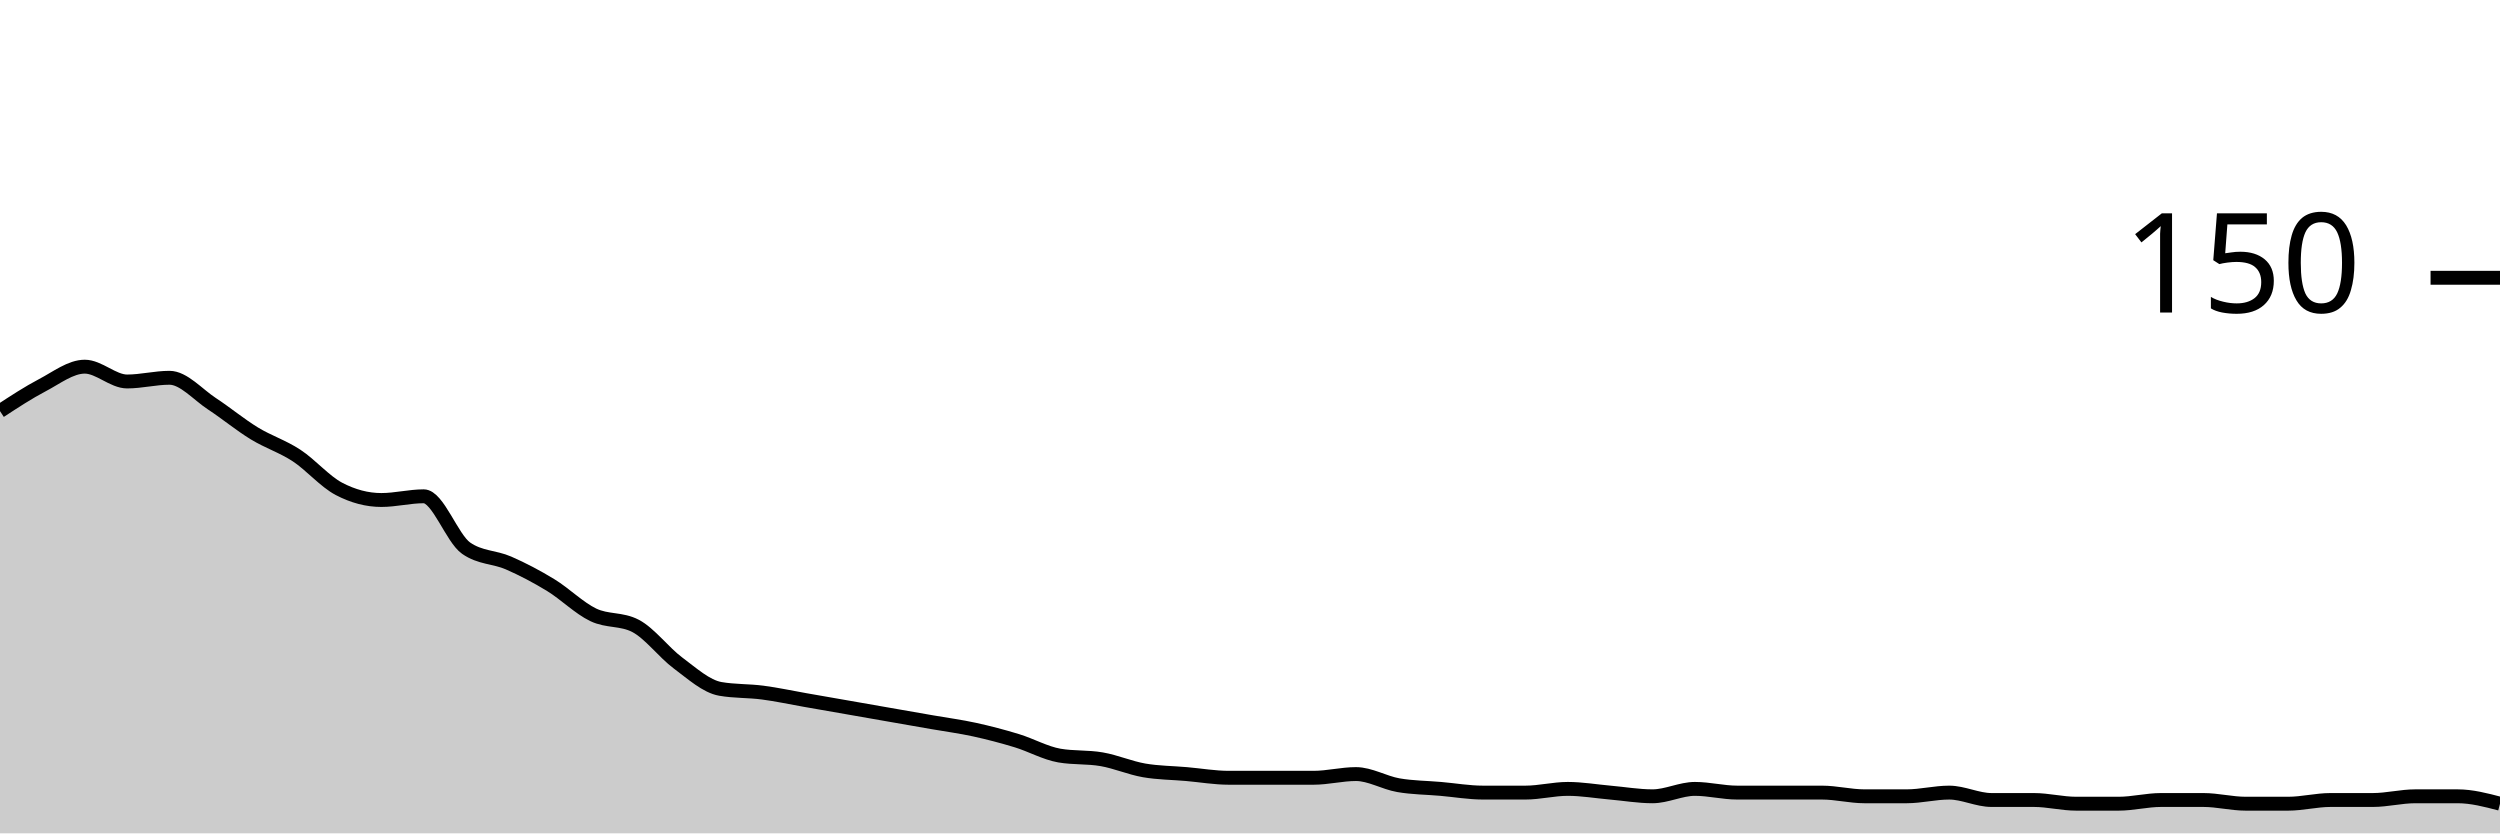
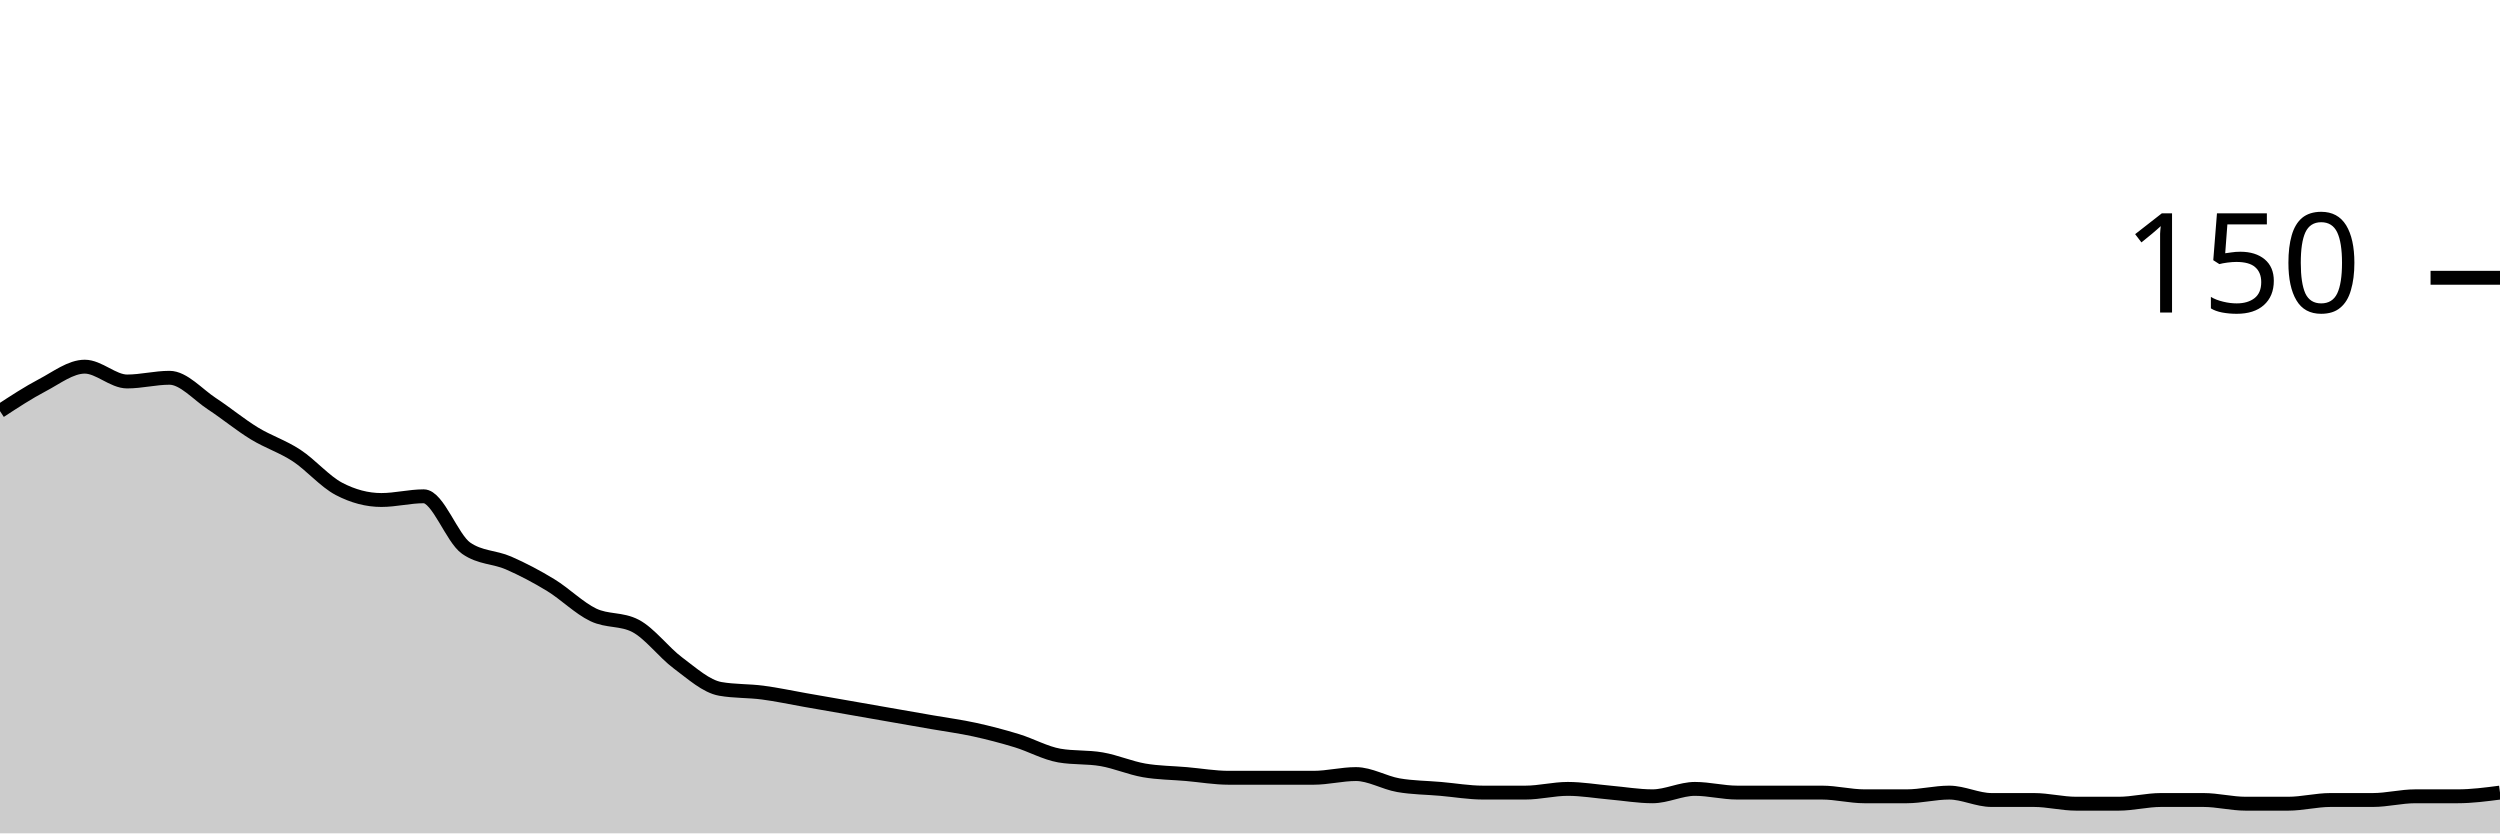
<svg xmlns="http://www.w3.org/2000/svg" viewBox="0 0 180 60">
  <g transform="translate(0,20)">
-     <path class="area" fill="rgba(0, 0, 0, 0.2)" d="M0,9.6C1.017,8.933,2.034,8.267,3.051,7.733C4.068,7.2,5.085,6.4,6.102,6.4C7.119,6.4,8.136,7.467,9.153,7.467C10.169,7.467,11.186,7.2,12.203,7.2C13.22,7.2,14.237,8.4,15.254,9.067C16.271,9.733,17.288,10.578,18.305,11.2C19.322,11.822,20.339,12.133,21.356,12.8C22.373,13.467,23.39,14.667,24.407,15.2C25.424,15.733,26.441,16,27.458,16C28.475,16,29.492,15.733,30.508,15.733C31.525,15.733,32.542,18.756,33.559,19.467C34.576,20.178,35.593,20.089,36.61,20.533C37.627,20.978,38.644,21.511,39.661,22.133C40.678,22.756,41.695,23.778,42.712,24.267C43.729,24.756,44.746,24.533,45.763,25.067C46.78,25.6,47.797,26.978,48.814,27.733C49.831,28.489,50.847,29.422,51.864,29.6C52.881,29.778,53.898,29.733,54.915,29.867C55.932,30,56.949,30.222,57.966,30.4C58.983,30.578,60,30.756,61.017,30.933C62.034,31.111,63.051,31.289,64.068,31.467C65.085,31.644,66.102,31.822,67.119,32C68.136,32.178,69.153,32.311,70.169,32.533C71.186,32.756,72.203,33.022,73.22,33.333C74.237,33.644,75.254,34.222,76.271,34.4C77.288,34.578,78.305,34.489,79.322,34.667C80.339,34.844,81.356,35.289,82.373,35.467C83.39,35.644,84.407,35.644,85.424,35.733C86.441,35.822,87.458,36,88.475,36C89.492,36,90.508,36,91.525,36C92.542,36,93.559,36,94.576,36C95.593,36,96.61,35.733,97.627,35.733C98.644,35.733,99.661,36.356,100.678,36.533C101.695,36.711,102.712,36.711,103.729,36.8C104.746,36.889,105.763,37.067,106.78,37.067C107.797,37.067,108.814,37.067,109.831,37.067C110.847,37.067,111.864,36.8,112.881,36.8C113.898,36.8,114.915,36.978,115.932,37.067C116.949,37.156,117.966,37.333,118.983,37.333C120,37.333,121.017,36.8,122.034,36.8C123.051,36.8,124.068,37.067,125.085,37.067C126.102,37.067,127.119,37.067,128.136,37.067C129.153,37.067,130.169,37.067,131.186,37.067C132.203,37.067,133.22,37.333,134.237,37.333C135.254,37.333,136.271,37.333,137.288,37.333C138.305,37.333,139.322,37.067,140.339,37.067C141.356,37.067,142.373,37.6,143.39,37.6C144.407,37.6,145.424,37.6,146.441,37.6C147.458,37.6,148.475,37.867,149.492,37.867C150.508,37.867,151.525,37.867,152.542,37.867C153.559,37.867,154.576,37.6,155.593,37.6C156.61,37.6,157.627,37.6,158.644,37.6C159.661,37.6,160.678,37.867,161.695,37.867C162.712,37.867,163.729,37.867,164.746,37.867C165.763,37.867,166.78,37.6,167.797,37.6C168.814,37.6,169.831,37.6,170.847,37.6C171.864,37.6,172.881,37.333,173.898,37.333C174.915,37.333,175.932,37.333,176.949,37.333C177.966,37.333,178.983,37.6,180,37.867L180,40C178.983,40,177.966,40,176.949,40C175.932,40,174.915,40,173.898,40C172.881,40,171.864,40,170.847,40C169.831,40,168.814,40,167.797,40C166.78,40,165.763,40,164.746,40C163.729,40,162.712,40,161.695,40C160.678,40,159.661,40,158.644,40C157.627,40,156.61,40,155.593,40C154.576,40,153.559,40,152.542,40C151.525,40,150.508,40,149.492,40C148.475,40,147.458,40,146.441,40C145.424,40,144.407,40,143.39,40C142.373,40,141.356,40,140.339,40C139.322,40,138.305,40,137.288,40C136.271,40,135.254,40,134.237,40C133.22,40,132.203,40,131.186,40C130.169,40,129.153,40,128.136,40C127.119,40,126.102,40,125.085,40C124.068,40,123.051,40,122.034,40C121.017,40,120,40,118.983,40C117.966,40,116.949,40,115.932,40C114.915,40,113.898,40,112.881,40C111.864,40,110.847,40,109.831,40C108.814,40,107.797,40,106.78,40C105.763,40,104.746,40,103.729,40C102.712,40,101.695,40,100.678,40C99.661,40,98.644,40,97.627,40C96.61,40,95.593,40,94.576,40C93.559,40,92.542,40,91.525,40C90.508,40,89.492,40,88.475,40C87.458,40,86.441,40,85.424,40C84.407,40,83.39,40,82.373,40C81.356,40,80.339,40,79.322,40C78.305,40,77.288,40,76.271,40C75.254,40,74.237,40,73.22,40C72.203,40,71.186,40,70.169,40C69.153,40,68.136,40,67.119,40C66.102,40,65.085,40,64.068,40C63.051,40,62.034,40,61.017,40C60,40,58.983,40,57.966,40C56.949,40,55.932,40,54.915,40C53.898,40,52.881,40,51.864,40C50.847,40,49.831,40,48.814,40C47.797,40,46.78,40,45.763,40C44.746,40,43.729,40,42.712,40C41.695,40,40.678,40,39.661,40C38.644,40,37.627,40,36.61,40C35.593,40,34.576,40,33.559,40C32.542,40,31.525,40,30.508,40C29.492,40,28.475,40,27.458,40C26.441,40,25.424,40,24.407,40C23.39,40,22.373,40,21.356,40C20.339,40,19.322,40,18.305,40C17.288,40,16.271,40,15.254,40C14.237,40,13.22,40,12.203,40C11.186,40,10.169,40,9.153,40C8.136,40,7.119,40,6.102,40C5.085,40,4.068,40,3.051,40C2.034,40,1.017,40,0,40Z" />
-     <path class="line" stroke="black" fill="none" d="M0,9.6C1.017,8.933,2.034,8.267,3.051,7.733C4.068,7.2,5.085,6.4,6.102,6.4C7.119,6.4,8.136,7.467,9.153,7.467C10.169,7.467,11.186,7.2,12.203,7.2C13.22,7.2,14.237,8.4,15.254,9.067C16.271,9.733,17.288,10.578,18.305,11.2C19.322,11.822,20.339,12.133,21.356,12.8C22.373,13.467,23.39,14.667,24.407,15.2C25.424,15.733,26.441,16,27.458,16C28.475,16,29.492,15.733,30.508,15.733C31.525,15.733,32.542,18.756,33.559,19.467C34.576,20.178,35.593,20.089,36.61,20.533C37.627,20.978,38.644,21.511,39.661,22.133C40.678,22.756,41.695,23.778,42.712,24.267C43.729,24.756,44.746,24.533,45.763,25.067C46.78,25.6,47.797,26.978,48.814,27.733C49.831,28.489,50.847,29.422,51.864,29.6C52.881,29.778,53.898,29.733,54.915,29.867C55.932,30,56.949,30.222,57.966,30.4C58.983,30.578,60,30.756,61.017,30.933C62.034,31.111,63.051,31.289,64.068,31.467C65.085,31.644,66.102,31.822,67.119,32C68.136,32.178,69.153,32.311,70.169,32.533C71.186,32.756,72.203,33.022,73.22,33.333C74.237,33.644,75.254,34.222,76.271,34.4C77.288,34.578,78.305,34.489,79.322,34.667C80.339,34.844,81.356,35.289,82.373,35.467C83.39,35.644,84.407,35.644,85.424,35.733C86.441,35.822,87.458,36,88.475,36C89.492,36,90.508,36,91.525,36C92.542,36,93.559,36,94.576,36C95.593,36,96.61,35.733,97.627,35.733C98.644,35.733,99.661,36.356,100.678,36.533C101.695,36.711,102.712,36.711,103.729,36.8C104.746,36.889,105.763,37.067,106.78,37.067C107.797,37.067,108.814,37.067,109.831,37.067C110.847,37.067,111.864,36.8,112.881,36.8C113.898,36.8,114.915,36.978,115.932,37.067C116.949,37.156,117.966,37.333,118.983,37.333C120,37.333,121.017,36.8,122.034,36.8C123.051,36.8,124.068,37.067,125.085,37.067C126.102,37.067,127.119,37.067,128.136,37.067C129.153,37.067,130.169,37.067,131.186,37.067C132.203,37.067,133.22,37.333,134.237,37.333C135.254,37.333,136.271,37.333,137.288,37.333C138.305,37.333,139.322,37.067,140.339,37.067C141.356,37.067,142.373,37.6,143.39,37.6C144.407,37.6,145.424,37.6,146.441,37.6C147.458,37.6,148.475,37.867,149.492,37.867C150.508,37.867,151.525,37.867,152.542,37.867C153.559,37.867,154.576,37.6,155.593,37.6C156.61,37.6,157.627,37.6,158.644,37.6C159.661,37.6,160.678,37.867,161.695,37.867C162.712,37.867,163.729,37.867,164.746,37.867C165.763,37.867,166.78,37.6,167.797,37.6C168.814,37.6,169.831,37.6,170.847,37.6C171.864,37.6,172.881,37.333,173.898,37.333C174.915,37.333,175.932,37.333,176.949,37.333C177.966,37.333,178.983,37.6,180,37.867" />
+     <path class="area" fill="rgba(0, 0, 0, 0.2)" d="M0,9.6C1.017,8.933,2.034,8.267,3.051,7.733C4.068,7.2,5.085,6.4,6.102,6.4C7.119,6.4,8.136,7.467,9.153,7.467C10.169,7.467,11.186,7.2,12.203,7.2C13.22,7.2,14.237,8.4,15.254,9.067C16.271,9.733,17.288,10.578,18.305,11.2C19.322,11.822,20.339,12.133,21.356,12.8C22.373,13.467,23.39,14.667,24.407,15.2C25.424,15.733,26.441,16,27.458,16C28.475,16,29.492,15.733,30.508,15.733C31.525,15.733,32.542,18.756,33.559,19.467C34.576,20.178,35.593,20.089,36.61,20.533C37.627,20.978,38.644,21.511,39.661,22.133C40.678,22.756,41.695,23.778,42.712,24.267C43.729,24.756,44.746,24.533,45.763,25.067C46.78,25.6,47.797,26.978,48.814,27.733C49.831,28.489,50.847,29.422,51.864,29.6C52.881,29.778,53.898,29.733,54.915,29.867C55.932,30,56.949,30.222,57.966,30.4C58.983,30.578,60,30.756,61.017,30.933C62.034,31.111,63.051,31.289,64.068,31.467C65.085,31.644,66.102,31.822,67.119,32C68.136,32.178,69.153,32.311,70.169,32.533C71.186,32.756,72.203,33.022,73.22,33.333C74.237,33.644,75.254,34.222,76.271,34.4C77.288,34.578,78.305,34.489,79.322,34.667C80.339,34.844,81.356,35.289,82.373,35.467C83.39,35.644,84.407,35.644,85.424,35.733C86.441,35.822,87.458,36,88.475,36C89.492,36,90.508,36,91.525,36C92.542,36,93.559,36,94.576,36C95.593,36,96.61,35.733,97.627,35.733C98.644,35.733,99.661,36.356,100.678,36.533C101.695,36.711,102.712,36.711,103.729,36.8C104.746,36.889,105.763,37.067,106.78,37.067C107.797,37.067,108.814,37.067,109.831,37.067C110.847,37.067,111.864,36.8,112.881,36.8C113.898,36.8,114.915,36.978,115.932,37.067C116.949,37.156,117.966,37.333,118.983,37.333C120,37.333,121.017,36.8,122.034,36.8C123.051,36.8,124.068,37.067,125.085,37.067C126.102,37.067,127.119,37.067,128.136,37.067C129.153,37.067,130.169,37.067,131.186,37.067C132.203,37.067,133.22,37.333,134.237,37.333C135.254,37.333,136.271,37.333,137.288,37.333C138.305,37.333,139.322,37.067,140.339,37.067C141.356,37.067,142.373,37.6,143.39,37.6C144.407,37.6,145.424,37.6,146.441,37.6C147.458,37.6,148.475,37.867,149.492,37.867C150.508,37.867,151.525,37.867,152.542,37.867C153.559,37.867,154.576,37.6,155.593,37.6C156.61,37.6,157.627,37.6,158.644,37.6C159.661,37.6,160.678,37.867,161.695,37.867C162.712,37.867,163.729,37.867,164.746,37.867C165.763,37.867,166.78,37.6,167.797,37.6C168.814,37.6,169.831,37.6,170.847,37.6C171.864,37.6,172.881,37.333,173.898,37.333C174.915,37.333,175.932,37.333,176.949,37.333C177.966,37.333,178.983,37.2,180,37.067L180,40C178.983,40,177.966,40,176.949,40C175.932,40,174.915,40,173.898,40C172.881,40,171.864,40,170.847,40C169.831,40,168.814,40,167.797,40C166.78,40,165.763,40,164.746,40C163.729,40,162.712,40,161.695,40C160.678,40,159.661,40,158.644,40C157.627,40,156.61,40,155.593,40C154.576,40,153.559,40,152.542,40C151.525,40,150.508,40,149.492,40C148.475,40,147.458,40,146.441,40C145.424,40,144.407,40,143.39,40C142.373,40,141.356,40,140.339,40C139.322,40,138.305,40,137.288,40C136.271,40,135.254,40,134.237,40C133.22,40,132.203,40,131.186,40C130.169,40,129.153,40,128.136,40C127.119,40,126.102,40,125.085,40C124.068,40,123.051,40,122.034,40C121.017,40,120,40,118.983,40C117.966,40,116.949,40,115.932,40C114.915,40,113.898,40,112.881,40C111.864,40,110.847,40,109.831,40C108.814,40,107.797,40,106.78,40C105.763,40,104.746,40,103.729,40C102.712,40,101.695,40,100.678,40C99.661,40,98.644,40,97.627,40C96.61,40,95.593,40,94.576,40C93.559,40,92.542,40,91.525,40C90.508,40,89.492,40,88.475,40C87.458,40,86.441,40,85.424,40C84.407,40,83.39,40,82.373,40C81.356,40,80.339,40,79.322,40C78.305,40,77.288,40,76.271,40C75.254,40,74.237,40,73.22,40C72.203,40,71.186,40,70.169,40C69.153,40,68.136,40,67.119,40C66.102,40,65.085,40,64.068,40C63.051,40,62.034,40,61.017,40C60,40,58.983,40,57.966,40C56.949,40,55.932,40,54.915,40C53.898,40,52.881,40,51.864,40C50.847,40,49.831,40,48.814,40C47.797,40,46.78,40,45.763,40C44.746,40,43.729,40,42.712,40C41.695,40,40.678,40,39.661,40C38.644,40,37.627,40,36.61,40C35.593,40,34.576,40,33.559,40C32.542,40,31.525,40,30.508,40C29.492,40,28.475,40,27.458,40C26.441,40,25.424,40,24.407,40C23.39,40,22.373,40,21.356,40C20.339,40,19.322,40,18.305,40C17.288,40,16.271,40,15.254,40C14.237,40,13.22,40,12.203,40C11.186,40,10.169,40,9.153,40C8.136,40,7.119,40,6.102,40C5.085,40,4.068,40,3.051,40C2.034,40,1.017,40,0,40Z" />
+     <path class="line" stroke="black" fill="none" d="M0,9.6C1.017,8.933,2.034,8.267,3.051,7.733C4.068,7.2,5.085,6.4,6.102,6.4C7.119,6.4,8.136,7.467,9.153,7.467C10.169,7.467,11.186,7.2,12.203,7.2C13.22,7.2,14.237,8.4,15.254,9.067C16.271,9.733,17.288,10.578,18.305,11.2C19.322,11.822,20.339,12.133,21.356,12.8C22.373,13.467,23.39,14.667,24.407,15.2C25.424,15.733,26.441,16,27.458,16C28.475,16,29.492,15.733,30.508,15.733C31.525,15.733,32.542,18.756,33.559,19.467C34.576,20.178,35.593,20.089,36.61,20.533C37.627,20.978,38.644,21.511,39.661,22.133C40.678,22.756,41.695,23.778,42.712,24.267C43.729,24.756,44.746,24.533,45.763,25.067C46.78,25.6,47.797,26.978,48.814,27.733C49.831,28.489,50.847,29.422,51.864,29.6C52.881,29.778,53.898,29.733,54.915,29.867C55.932,30,56.949,30.222,57.966,30.4C58.983,30.578,60,30.756,61.017,30.933C62.034,31.111,63.051,31.289,64.068,31.467C65.085,31.644,66.102,31.822,67.119,32C68.136,32.178,69.153,32.311,70.169,32.533C71.186,32.756,72.203,33.022,73.22,33.333C74.237,33.644,75.254,34.222,76.271,34.4C77.288,34.578,78.305,34.489,79.322,34.667C80.339,34.844,81.356,35.289,82.373,35.467C83.39,35.644,84.407,35.644,85.424,35.733C86.441,35.822,87.458,36,88.475,36C89.492,36,90.508,36,91.525,36C92.542,36,93.559,36,94.576,36C95.593,36,96.61,35.733,97.627,35.733C98.644,35.733,99.661,36.356,100.678,36.533C101.695,36.711,102.712,36.711,103.729,36.8C104.746,36.889,105.763,37.067,106.78,37.067C107.797,37.067,108.814,37.067,109.831,37.067C110.847,37.067,111.864,36.8,112.881,36.8C113.898,36.8,114.915,36.978,115.932,37.067C116.949,37.156,117.966,37.333,118.983,37.333C120,37.333,121.017,36.8,122.034,36.8C123.051,36.8,124.068,37.067,125.085,37.067C126.102,37.067,127.119,37.067,128.136,37.067C129.153,37.067,130.169,37.067,131.186,37.067C132.203,37.067,133.22,37.333,134.237,37.333C135.254,37.333,136.271,37.333,137.288,37.333C138.305,37.333,139.322,37.067,140.339,37.067C141.356,37.067,142.373,37.6,143.39,37.6C144.407,37.6,145.424,37.6,146.441,37.6C147.458,37.6,148.475,37.867,149.492,37.867C150.508,37.867,151.525,37.867,152.542,37.867C153.559,37.867,154.576,37.6,155.593,37.6C156.61,37.6,157.627,37.6,158.644,37.6C159.661,37.6,160.678,37.867,161.695,37.867C162.712,37.867,163.729,37.867,164.746,37.867C165.763,37.867,166.78,37.6,167.797,37.6C168.814,37.6,169.831,37.6,170.847,37.6C171.864,37.6,172.881,37.333,173.898,37.333C174.915,37.333,175.932,37.333,176.949,37.333C177.966,37.333,178.983,37.2,180,37.067" />
    <path class="axis-ceiling" stroke-width="1" stroke="black" fill="none" d="M175,0L180,0" />
    <text class="axis-ceiling-label" font-family="sans-serif" text-anchor="end" font-size="10px" x="170" y="2.5">150</text>
  </g>
</svg>
